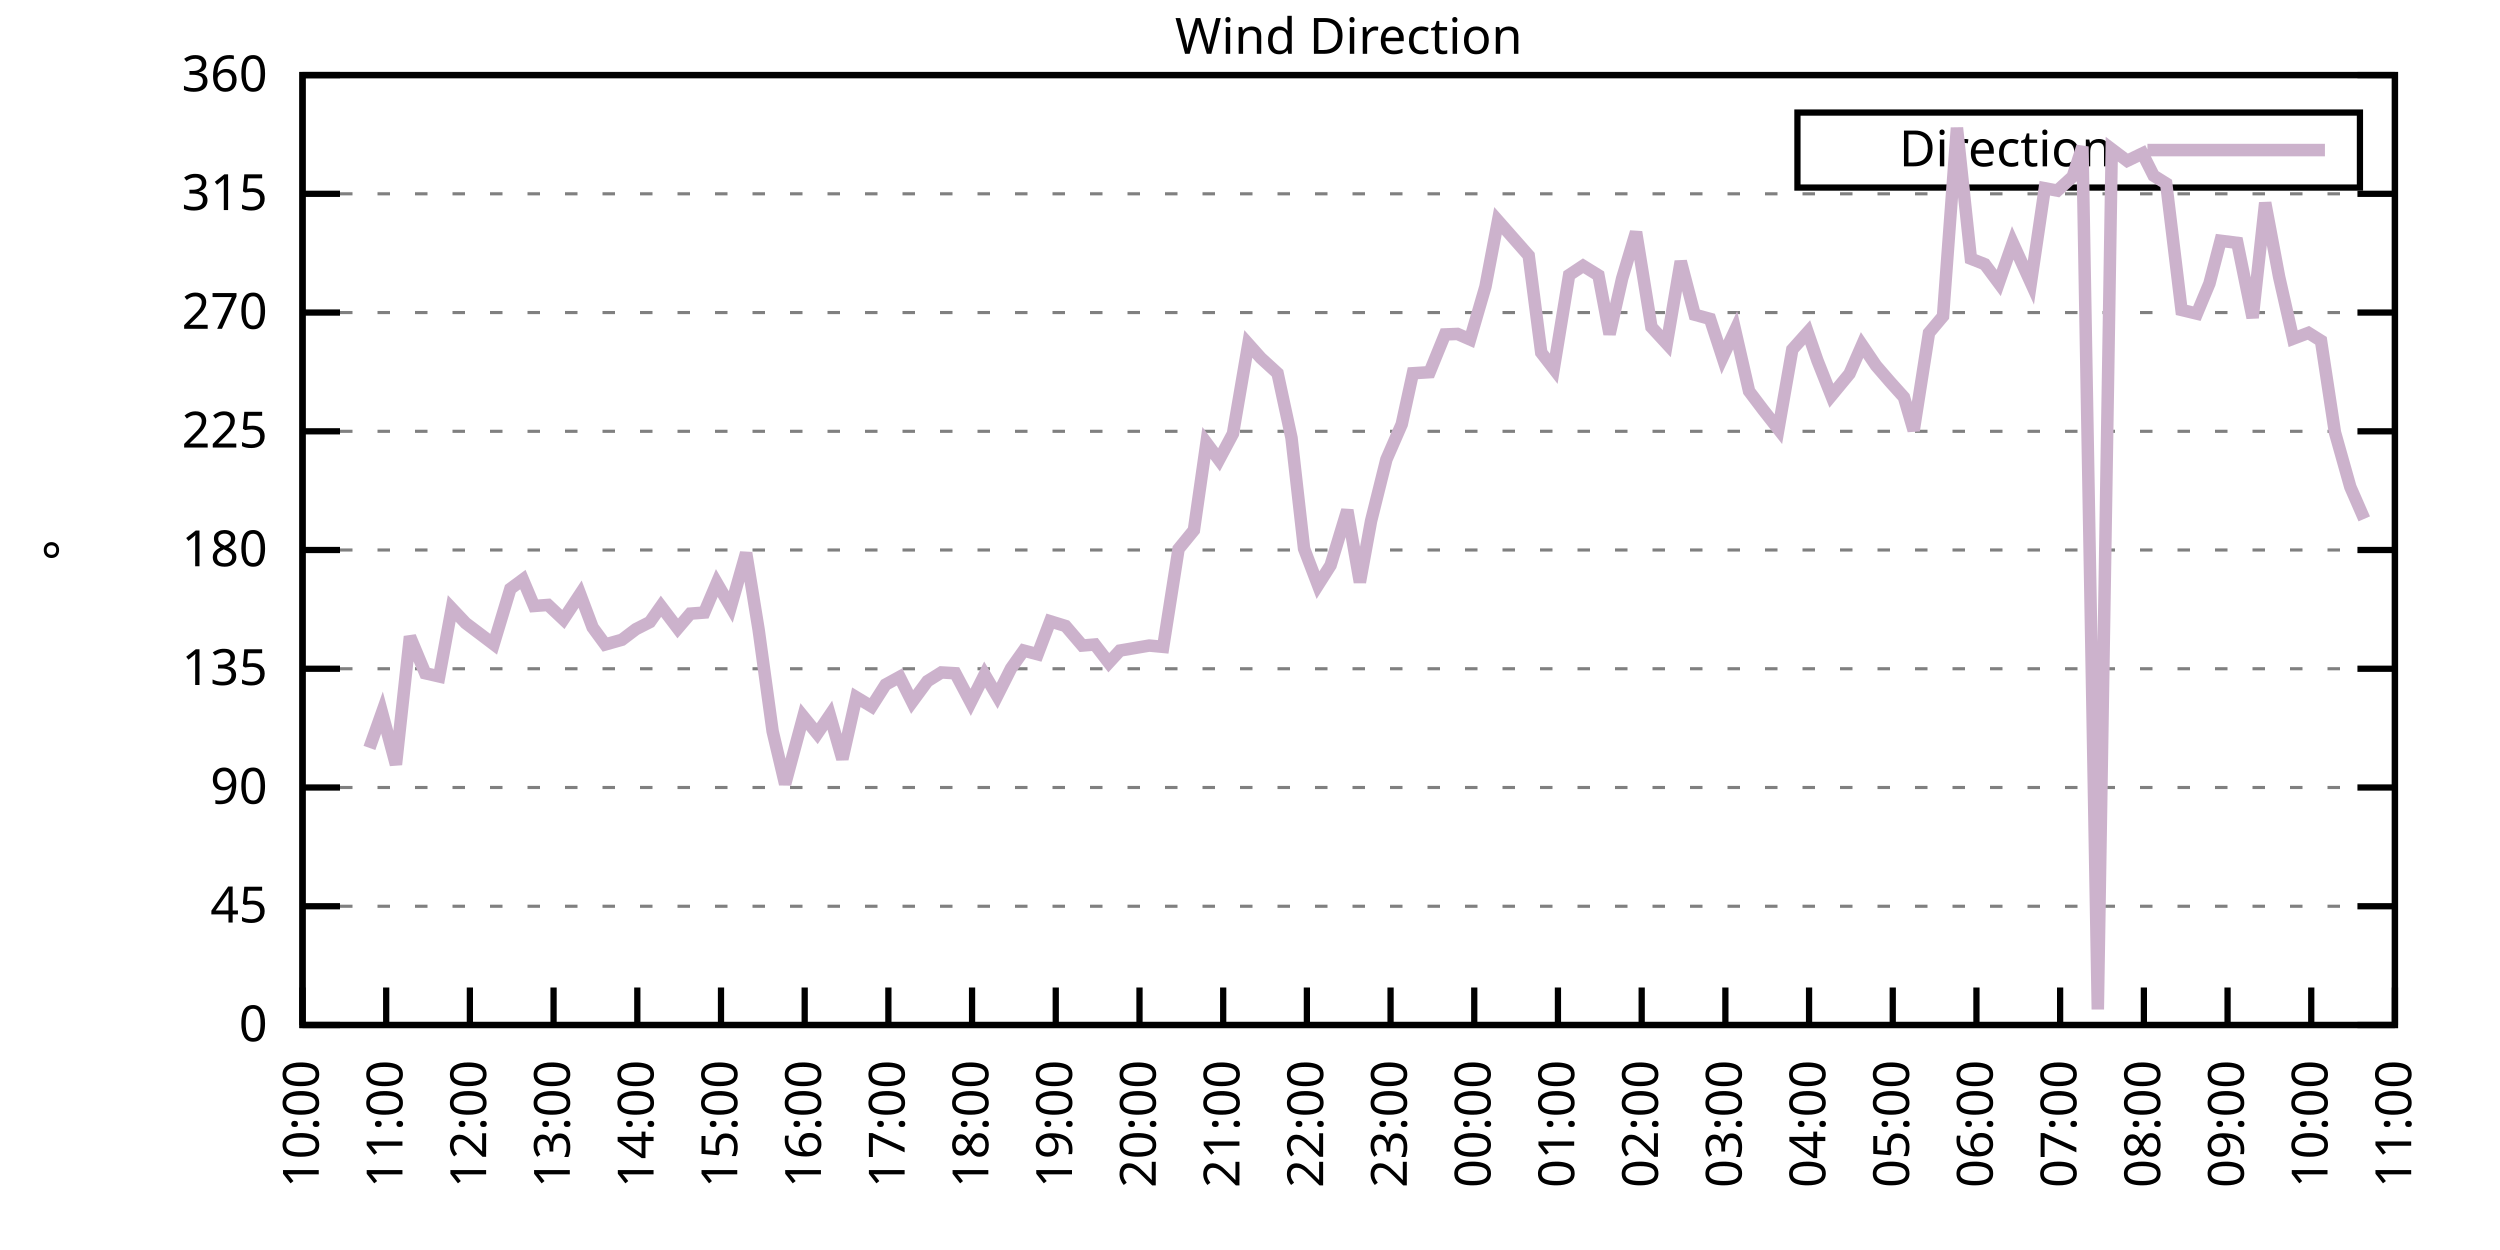
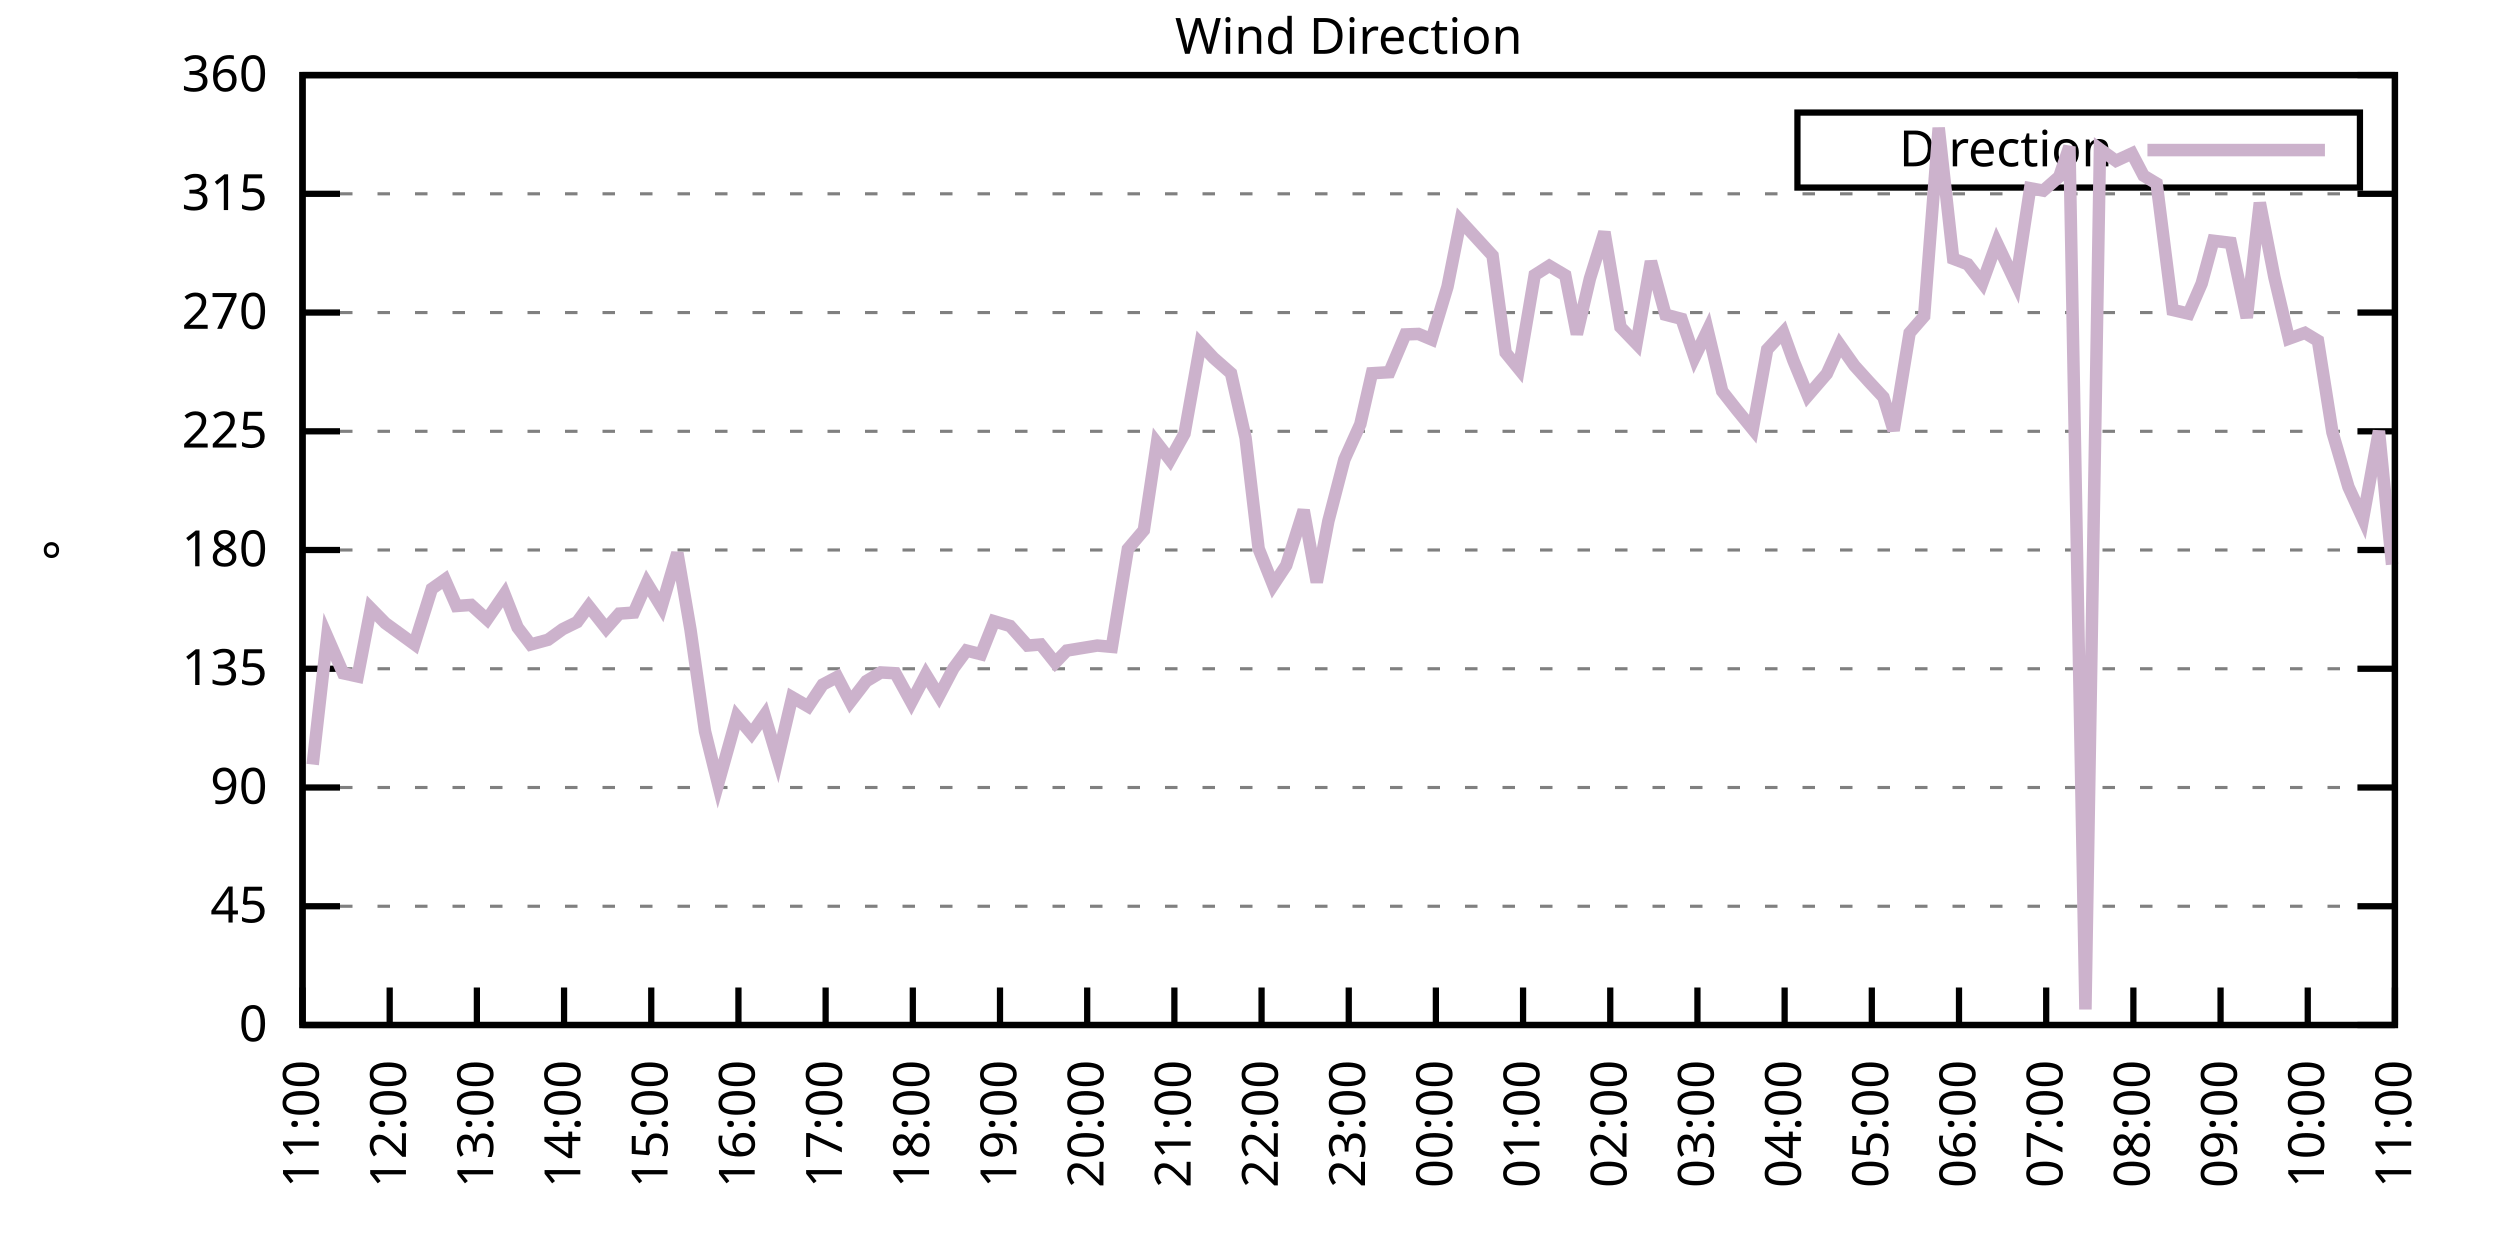
<svg xmlns="http://www.w3.org/2000/svg" xmlns:xlink="http://www.w3.org/1999/xlink" width="400" height="200" viewBox="0 0 400 200">
  <g id="gnuplot_canvas">
    <rect x="0" y="0" width="400" height="200" fill="none" />
    <defs>
      <circle id="gpDot" r="0.5" stroke-width="0.5" stroke="currentColor" />
      <path id="gpPt0" stroke-width="0.333" stroke="currentColor" d="M-1,0 h2 M0,-1 v2" />
      <path id="gpPt1" stroke-width="0.333" stroke="currentColor" d="M-1,-1 L1,1 M1,-1 L-1,1" />
      <path id="gpPt2" stroke-width="0.333" stroke="currentColor" d="M-1,0 L1,0 M0,-1 L0,1 M-1,-1 L1,1 M-1,1 L1,-1" />
      <rect id="gpPt3" stroke-width="0.333" stroke="currentColor" x="-1" y="-1" width="2" height="2" />
      <rect id="gpPt4" stroke-width="0.333" stroke="currentColor" fill="currentColor" x="-1" y="-1" width="2" height="2" />
      <circle id="gpPt5" stroke-width="0.333" stroke="currentColor" cx="0" cy="0" r="1" />
      <use xlink:href="#gpPt5" id="gpPt6" fill="currentColor" stroke="none" />
      <path id="gpPt7" stroke-width="0.333" stroke="currentColor" d="M0,-1.33 L-1.33,0.67 L1.33,0.67 z" />
      <use xlink:href="#gpPt7" id="gpPt8" fill="currentColor" stroke="none" />
      <use xlink:href="#gpPt7" id="gpPt9" stroke="currentColor" transform="rotate(180)" />
      <use xlink:href="#gpPt9" id="gpPt10" fill="currentColor" stroke="none" />
      <use xlink:href="#gpPt3" id="gpPt11" stroke="currentColor" transform="rotate(45)" />
      <use xlink:href="#gpPt11" id="gpPt12" fill="currentColor" stroke="none" />
      <path id="gpPt13" stroke-width="0.333" stroke="currentColor" d="M0,1.330 L1.265,0.411 L0.782,-1.067 L-0.782,-1.076 L-1.265,0.411 z" />
      <use xlink:href="#gpPt13" id="gpPt14" fill="currentColor" stroke="none" />
      <filter id="textbox" filterUnits="objectBoundingBox" x="0" y="0" height="1" width="1">
        <feFlood flood-color="white" flood-opacity="1" result="bgnd" />
        <feComposite in="SourceGraphic" in2="bgnd" operator="atop" />
      </filter>
      <filter id="greybox" filterUnits="objectBoundingBox" x="0" y="0" height="1" width="1">
        <feFlood flood-color="lightgrey" flood-opacity="1" result="grey" />
        <feComposite in="SourceGraphic" in2="grey" operator="atop" />
      </filter>
    </defs>
    <g fill="none" color="white" stroke="currentColor" stroke-width="1.00" stroke-linecap="butt" stroke-linejoin="miter">
</g>
    <g fill="none" color="black" stroke="currentColor" stroke-width="1.00" stroke-linecap="butt" stroke-linejoin="miter">
      <g stroke="none" shape-rendering="crispEdges">
        <polygon fill="rgb(255, 255, 255)" points="48.40,164.00 383.18,164.00 383.18,12.02 48.40,12.02 " />
      </g>
    </g>
    <g fill="none" color="black" stroke="currentColor" stroke-width="1.00" stroke-linecap="butt" stroke-linejoin="miter">
</g>
    <g fill="none" color="black" stroke="black" stroke-width="0.50" stroke-linecap="butt" stroke-linejoin="miter">
</g>
    <g fill="none" color="gray" stroke="currentColor" stroke-width="0.50" stroke-linecap="butt" stroke-linejoin="miter">
      <path stroke="gray" stroke-dasharray="2,4" class="gridline" d="M48.40,164.00 L383.19,164.00  " />
    </g>
    <g fill="none" color="gray" stroke="gray" stroke-width="1.00" stroke-linecap="butt" stroke-linejoin="miter">
</g>
    <g fill="none" color="black" stroke="currentColor" stroke-width="1.00" stroke-linecap="butt" stroke-linejoin="miter">
      <path stroke="black" d="M48.40,164.00 L54.40,164.00 M383.19,164.00 L377.19,164.00  " />
      <g transform="translate(42.80,166.60)" stroke="none" fill="black" font-family="Sans" font-size="8.00" text-anchor="end">
        <text>
          <tspan font-family="Sans"> 0</tspan>
        </text>
      </g>
    </g>
    <g fill="none" color="black" stroke="currentColor" stroke-width="1.00" stroke-linecap="butt" stroke-linejoin="miter">
</g>
    <g fill="none" color="black" stroke="black" stroke-width="0.50" stroke-linecap="butt" stroke-linejoin="miter">
</g>
    <g fill="none" color="gray" stroke="currentColor" stroke-width="0.50" stroke-linecap="butt" stroke-linejoin="miter">
      <path stroke="gray" stroke-dasharray="2,4" class="gridline" d="M48.40,145.00 L383.19,145.00  " />
    </g>
    <g fill="none" color="gray" stroke="gray" stroke-width="1.00" stroke-linecap="butt" stroke-linejoin="miter">
</g>
    <g fill="none" color="black" stroke="currentColor" stroke-width="1.00" stroke-linecap="butt" stroke-linejoin="miter">
      <path stroke="black" d="M48.40,145.00 L54.40,145.00 M383.19,145.00 L377.19,145.00  " />
      <g transform="translate(42.80,147.60)" stroke="none" fill="black" font-family="Sans" font-size="8.00" text-anchor="end">
        <text>
          <tspan font-family="Sans"> 45</tspan>
        </text>
      </g>
    </g>
    <g fill="none" color="black" stroke="currentColor" stroke-width="1.00" stroke-linecap="butt" stroke-linejoin="miter">
</g>
    <g fill="none" color="black" stroke="black" stroke-width="0.50" stroke-linecap="butt" stroke-linejoin="miter">
</g>
    <g fill="none" color="gray" stroke="currentColor" stroke-width="0.50" stroke-linecap="butt" stroke-linejoin="miter">
      <path stroke="gray" stroke-dasharray="2,4" class="gridline" d="M48.40,126.00 L383.19,126.00  " />
    </g>
    <g fill="none" color="gray" stroke="gray" stroke-width="1.00" stroke-linecap="butt" stroke-linejoin="miter">
</g>
    <g fill="none" color="black" stroke="currentColor" stroke-width="1.00" stroke-linecap="butt" stroke-linejoin="miter">
      <path stroke="black" d="M48.40,126.00 L54.40,126.00 M383.19,126.00 L377.19,126.00  " />
      <g transform="translate(42.80,128.60)" stroke="none" fill="black" font-family="Sans" font-size="8.00" text-anchor="end">
        <text>
          <tspan font-family="Sans"> 90</tspan>
        </text>
      </g>
    </g>
    <g fill="none" color="black" stroke="currentColor" stroke-width="1.00" stroke-linecap="butt" stroke-linejoin="miter">
</g>
    <g fill="none" color="black" stroke="black" stroke-width="0.50" stroke-linecap="butt" stroke-linejoin="miter">
</g>
    <g fill="none" color="gray" stroke="currentColor" stroke-width="0.50" stroke-linecap="butt" stroke-linejoin="miter">
      <path stroke="gray" stroke-dasharray="2,4" class="gridline" d="M48.40,107.00 L383.19,107.00  " />
    </g>
    <g fill="none" color="gray" stroke="gray" stroke-width="1.00" stroke-linecap="butt" stroke-linejoin="miter">
</g>
    <g fill="none" color="black" stroke="currentColor" stroke-width="1.00" stroke-linecap="butt" stroke-linejoin="miter">
      <path stroke="black" d="M48.40,107.00 L54.40,107.00 M383.19,107.00 L377.19,107.00  " />
      <g transform="translate(42.80,109.60)" stroke="none" fill="black" font-family="Sans" font-size="8.00" text-anchor="end">
        <text>
          <tspan font-family="Sans"> 135</tspan>
        </text>
      </g>
    </g>
    <g fill="none" color="black" stroke="currentColor" stroke-width="1.00" stroke-linecap="butt" stroke-linejoin="miter">
</g>
    <g fill="none" color="black" stroke="black" stroke-width="0.50" stroke-linecap="butt" stroke-linejoin="miter">
</g>
    <g fill="none" color="gray" stroke="currentColor" stroke-width="0.50" stroke-linecap="butt" stroke-linejoin="miter">
      <path stroke="gray" stroke-dasharray="2,4" class="gridline" d="M48.40,88.00 L383.19,88.00  " />
    </g>
    <g fill="none" color="gray" stroke="gray" stroke-width="1.00" stroke-linecap="butt" stroke-linejoin="miter">
</g>
    <g fill="none" color="black" stroke="currentColor" stroke-width="1.00" stroke-linecap="butt" stroke-linejoin="miter">
      <path stroke="black" d="M48.40,88.00 L54.40,88.00 M383.19,88.00 L377.19,88.00  " />
      <g transform="translate(42.80,90.60)" stroke="none" fill="black" font-family="Sans" font-size="8.00" text-anchor="end">
        <text>
          <tspan font-family="Sans"> 180</tspan>
        </text>
      </g>
    </g>
    <g fill="none" color="black" stroke="currentColor" stroke-width="1.00" stroke-linecap="butt" stroke-linejoin="miter">
</g>
    <g fill="none" color="black" stroke="black" stroke-width="0.50" stroke-linecap="butt" stroke-linejoin="miter">
</g>
    <g fill="none" color="gray" stroke="currentColor" stroke-width="0.50" stroke-linecap="butt" stroke-linejoin="miter">
      <path stroke="gray" stroke-dasharray="2,4" class="gridline" d="M48.40,69.01 L383.19,69.01  " />
    </g>
    <g fill="none" color="gray" stroke="gray" stroke-width="1.00" stroke-linecap="butt" stroke-linejoin="miter">
</g>
    <g fill="none" color="black" stroke="currentColor" stroke-width="1.00" stroke-linecap="butt" stroke-linejoin="miter">
      <path stroke="black" d="M48.40,69.01 L54.40,69.01 M383.19,69.01 L377.19,69.01  " />
      <g transform="translate(42.80,71.61)" stroke="none" fill="black" font-family="Sans" font-size="8.00" text-anchor="end">
        <text>
          <tspan font-family="Sans"> 225</tspan>
        </text>
      </g>
    </g>
    <g fill="none" color="black" stroke="currentColor" stroke-width="1.00" stroke-linecap="butt" stroke-linejoin="miter">
</g>
    <g fill="none" color="black" stroke="black" stroke-width="0.50" stroke-linecap="butt" stroke-linejoin="miter">
</g>
    <g fill="none" color="gray" stroke="currentColor" stroke-width="0.50" stroke-linecap="butt" stroke-linejoin="miter">
      <path stroke="gray" stroke-dasharray="2,4" class="gridline" d="M48.40,50.01 L383.19,50.01  " />
    </g>
    <g fill="none" color="gray" stroke="gray" stroke-width="1.00" stroke-linecap="butt" stroke-linejoin="miter">
</g>
    <g fill="none" color="black" stroke="currentColor" stroke-width="1.00" stroke-linecap="butt" stroke-linejoin="miter">
      <path stroke="black" d="M48.40,50.01 L54.40,50.01 M383.19,50.01 L377.19,50.01  " />
      <g transform="translate(42.80,52.61)" stroke="none" fill="black" font-family="Sans" font-size="8.00" text-anchor="end">
        <text>
          <tspan font-family="Sans"> 270</tspan>
        </text>
      </g>
    </g>
    <g fill="none" color="black" stroke="currentColor" stroke-width="1.00" stroke-linecap="butt" stroke-linejoin="miter">
</g>
    <g fill="none" color="black" stroke="black" stroke-width="0.50" stroke-linecap="butt" stroke-linejoin="miter">
</g>
    <g fill="none" color="gray" stroke="currentColor" stroke-width="0.50" stroke-linecap="butt" stroke-linejoin="miter">
      <path stroke="gray" stroke-dasharray="2,4" class="gridline" d="M48.40,31.01 L383.19,31.01  " />
    </g>
    <g fill="none" color="gray" stroke="gray" stroke-width="1.00" stroke-linecap="butt" stroke-linejoin="miter">
</g>
    <g fill="none" color="black" stroke="currentColor" stroke-width="1.00" stroke-linecap="butt" stroke-linejoin="miter">
      <path stroke="black" d="M48.40,31.01 L54.40,31.01 M383.19,31.01 L377.19,31.01  " />
      <g transform="translate(42.80,33.61)" stroke="none" fill="black" font-family="Sans" font-size="8.00" text-anchor="end">
        <text>
          <tspan font-family="Sans"> 315</tspan>
        </text>
      </g>
    </g>
    <g fill="none" color="black" stroke="currentColor" stroke-width="1.00" stroke-linecap="butt" stroke-linejoin="miter">
</g>
    <g fill="none" color="black" stroke="black" stroke-width="0.50" stroke-linecap="butt" stroke-linejoin="miter">
</g>
    <g fill="none" color="gray" stroke="currentColor" stroke-width="0.50" stroke-linecap="butt" stroke-linejoin="miter">
      <path stroke="gray" stroke-dasharray="2,4" class="gridline" d="M48.40,12.01 L383.19,12.01  " />
    </g>
    <g fill="none" color="gray" stroke="gray" stroke-width="1.00" stroke-linecap="butt" stroke-linejoin="miter">
</g>
    <g fill="none" color="black" stroke="currentColor" stroke-width="1.00" stroke-linecap="butt" stroke-linejoin="miter">
      <path stroke="black" d="M48.40,12.01 L54.40,12.01 M383.19,12.01 L377.19,12.01  " />
      <g transform="translate(42.80,14.61)" stroke="none" fill="black" font-family="Sans" font-size="8.00" text-anchor="end">
        <text>
          <tspan font-family="Sans"> 360</tspan>
        </text>
      </g>
    </g>
    <g fill="none" color="black" stroke="currentColor" stroke-width="1.00" stroke-linecap="butt" stroke-linejoin="miter">
      <path stroke="black" d="M48.40,164.00 L48.40,158.00  " />
      <g transform="translate(51.00,169.60) rotate(270.00)" stroke="none" fill="black" font-family="Sans" font-size="8.00" text-anchor="end">
        <text>
-           <tspan font-family="Sans">10:00</tspan>
-         </text>
-       </g>
-     </g>
-     <g fill="none" color="black" stroke="currentColor" stroke-width="1.00" stroke-linecap="butt" stroke-linejoin="miter">
-       <path stroke="black" d="M61.79,164.00 L61.79,158.00  " />
-       <g transform="translate(64.39,169.60) rotate(270.00)" stroke="none" fill="black" font-family="Sans" font-size="8.00" text-anchor="end">
-         <text>
          <tspan font-family="Sans">11:00</tspan>
        </text>
      </g>
    </g>
    <g fill="none" color="black" stroke="currentColor" stroke-width="1.00" stroke-linecap="butt" stroke-linejoin="miter">
-       <path stroke="black" d="M75.18,164.00 L75.18,158.00  " />
-       <g transform="translate(77.78,169.60) rotate(270.00)" stroke="none" fill="black" font-family="Sans" font-size="8.00" text-anchor="end">
+       <path stroke="black" d="M62.35,164.00 L62.35,158.00  " />
+       <g transform="translate(64.95,169.60) rotate(270.00)" stroke="none" fill="black" font-family="Sans" font-size="8.00" text-anchor="end">
        <text>
          <tspan font-family="Sans">12:00</tspan>
        </text>
      </g>
    </g>
    <g fill="none" color="black" stroke="currentColor" stroke-width="1.00" stroke-linecap="butt" stroke-linejoin="miter">
-       <path stroke="black" d="M88.57,164.00 L88.57,158.00  " />
-       <g transform="translate(91.17,169.60) rotate(270.00)" stroke="none" fill="black" font-family="Sans" font-size="8.00" text-anchor="end">
+       <path stroke="black" d="M76.30,164.00 L76.30,158.00  " />
+       <g transform="translate(78.90,169.60) rotate(270.00)" stroke="none" fill="black" font-family="Sans" font-size="8.00" text-anchor="end">
        <text>
          <tspan font-family="Sans">13:00</tspan>
        </text>
      </g>
    </g>
    <g fill="none" color="black" stroke="currentColor" stroke-width="1.00" stroke-linecap="butt" stroke-linejoin="miter">
-       <path stroke="black" d="M101.97,164.00 L101.97,158.00  " />
-       <g transform="translate(104.57,169.60) rotate(270.00)" stroke="none" fill="black" font-family="Sans" font-size="8.00" text-anchor="end">
+       <path stroke="black" d="M90.25,164.00 L90.25,158.00  " />
+       <g transform="translate(92.85,169.60) rotate(270.00)" stroke="none" fill="black" font-family="Sans" font-size="8.00" text-anchor="end">
        <text>
          <tspan font-family="Sans">14:00</tspan>
        </text>
      </g>
    </g>
    <g fill="none" color="black" stroke="currentColor" stroke-width="1.00" stroke-linecap="butt" stroke-linejoin="miter">
-       <path stroke="black" d="M115.36,164.00 L115.36,158.00  " />
-       <g transform="translate(117.96,169.60) rotate(270.00)" stroke="none" fill="black" font-family="Sans" font-size="8.00" text-anchor="end">
+       <path stroke="black" d="M104.20,164.00 L104.20,158.00  " />
+       <g transform="translate(106.80,169.60) rotate(270.00)" stroke="none" fill="black" font-family="Sans" font-size="8.00" text-anchor="end">
        <text>
          <tspan font-family="Sans">15:00</tspan>
        </text>
      </g>
    </g>
    <g fill="none" color="black" stroke="currentColor" stroke-width="1.00" stroke-linecap="butt" stroke-linejoin="miter">
-       <path stroke="black" d="M128.75,164.00 L128.75,158.00  " />
-       <g transform="translate(131.35,169.60) rotate(270.00)" stroke="none" fill="black" font-family="Sans" font-size="8.00" text-anchor="end">
+       <path stroke="black" d="M118.15,164.00 L118.15,158.00  " />
+       <g transform="translate(120.75,169.60) rotate(270.00)" stroke="none" fill="black" font-family="Sans" font-size="8.00" text-anchor="end">
        <text>
          <tspan font-family="Sans">16:00</tspan>
        </text>
      </g>
    </g>
    <g fill="none" color="black" stroke="currentColor" stroke-width="1.00" stroke-linecap="butt" stroke-linejoin="miter">
-       <path stroke="black" d="M142.14,164.00 L142.14,158.00  " />
-       <g transform="translate(144.74,169.60) rotate(270.00)" stroke="none" fill="black" font-family="Sans" font-size="8.00" text-anchor="end">
+       <path stroke="black" d="M132.10,164.00 L132.10,158.00  " />
+       <g transform="translate(134.70,169.60) rotate(270.00)" stroke="none" fill="black" font-family="Sans" font-size="8.00" text-anchor="end">
        <text>
          <tspan font-family="Sans">17:00</tspan>
        </text>
      </g>
    </g>
    <g fill="none" color="black" stroke="currentColor" stroke-width="1.00" stroke-linecap="butt" stroke-linejoin="miter">
-       <path stroke="black" d="M155.53,164.00 L155.53,158.00  " />
-       <g transform="translate(158.13,169.60) rotate(270.00)" stroke="none" fill="black" font-family="Sans" font-size="8.00" text-anchor="end">
+       <path stroke="black" d="M146.05,164.00 L146.05,158.00  " />
+       <g transform="translate(148.65,169.60) rotate(270.00)" stroke="none" fill="black" font-family="Sans" font-size="8.00" text-anchor="end">
        <text>
          <tspan font-family="Sans">18:00</tspan>
        </text>
      </g>
    </g>
    <g fill="none" color="black" stroke="currentColor" stroke-width="1.00" stroke-linecap="butt" stroke-linejoin="miter">
-       <path stroke="black" d="M168.92,164.00 L168.92,158.00  " />
-       <g transform="translate(171.52,169.60) rotate(270.00)" stroke="none" fill="black" font-family="Sans" font-size="8.00" text-anchor="end">
+       <path stroke="black" d="M160.00,164.00 L160.00,158.00  " />
+       <g transform="translate(162.60,169.60) rotate(270.00)" stroke="none" fill="black" font-family="Sans" font-size="8.00" text-anchor="end">
        <text>
          <tspan font-family="Sans">19:00</tspan>
        </text>
      </g>
    </g>
    <g fill="none" color="black" stroke="currentColor" stroke-width="1.00" stroke-linecap="butt" stroke-linejoin="miter">
-       <path stroke="black" d="M182.32,164.00 L182.32,158.00  " />
-       <g transform="translate(184.92,169.60) rotate(270.00)" stroke="none" fill="black" font-family="Sans" font-size="8.00" text-anchor="end">
+       <path stroke="black" d="M173.95,164.00 L173.95,158.00  " />
+       <g transform="translate(176.55,169.60) rotate(270.00)" stroke="none" fill="black" font-family="Sans" font-size="8.00" text-anchor="end">
        <text>
          <tspan font-family="Sans">20:00</tspan>
        </text>
      </g>
    </g>
    <g fill="none" color="black" stroke="currentColor" stroke-width="1.00" stroke-linecap="butt" stroke-linejoin="miter">
-       <path stroke="black" d="M195.71,164.00 L195.71,158.00  " />
-       <g transform="translate(198.31,169.60) rotate(270.00)" stroke="none" fill="black" font-family="Sans" font-size="8.00" text-anchor="end">
+       <path stroke="black" d="M187.90,164.00 L187.90,158.00  " />
+       <g transform="translate(190.50,169.60) rotate(270.00)" stroke="none" fill="black" font-family="Sans" font-size="8.00" text-anchor="end">
        <text>
          <tspan font-family="Sans">21:00</tspan>
        </text>
      </g>
    </g>
    <g fill="none" color="black" stroke="currentColor" stroke-width="1.00" stroke-linecap="butt" stroke-linejoin="miter">
-       <path stroke="black" d="M209.10,164.00 L209.10,158.00  " />
-       <g transform="translate(211.70,169.60) rotate(270.00)" stroke="none" fill="black" font-family="Sans" font-size="8.00" text-anchor="end">
+       <path stroke="black" d="M201.85,164.00 L201.85,158.00  " />
+       <g transform="translate(204.45,169.60) rotate(270.00)" stroke="none" fill="black" font-family="Sans" font-size="8.00" text-anchor="end">
        <text>
          <tspan font-family="Sans">22:00</tspan>
        </text>
      </g>
    </g>
    <g fill="none" color="black" stroke="currentColor" stroke-width="1.00" stroke-linecap="butt" stroke-linejoin="miter">
-       <path stroke="black" d="M222.49,164.00 L222.49,158.00  " />
-       <g transform="translate(225.09,169.60) rotate(270.00)" stroke="none" fill="black" font-family="Sans" font-size="8.00" text-anchor="end">
+       <path stroke="black" d="M215.80,164.00 L215.80,158.00  " />
+       <g transform="translate(218.40,169.60) rotate(270.00)" stroke="none" fill="black" font-family="Sans" font-size="8.00" text-anchor="end">
        <text>
          <tspan font-family="Sans">23:00</tspan>
        </text>
      </g>
    </g>
    <g fill="none" color="black" stroke="currentColor" stroke-width="1.00" stroke-linecap="butt" stroke-linejoin="miter">
-       <path stroke="black" d="M235.88,164.00 L235.88,158.00  " />
-       <g transform="translate(238.48,169.60) rotate(270.00)" stroke="none" fill="black" font-family="Sans" font-size="8.00" text-anchor="end">
+       <path stroke="black" d="M229.74,164.00 L229.74,158.00  " />
+       <g transform="translate(232.34,169.60) rotate(270.00)" stroke="none" fill="black" font-family="Sans" font-size="8.00" text-anchor="end">
        <text>
          <tspan font-family="Sans">00:00</tspan>
        </text>
      </g>
    </g>
    <g fill="none" color="black" stroke="currentColor" stroke-width="1.00" stroke-linecap="butt" stroke-linejoin="miter">
-       <path stroke="black" d="M249.27,164.00 L249.27,158.00  " />
-       <g transform="translate(251.87,169.60) rotate(270.00)" stroke="none" fill="black" font-family="Sans" font-size="8.00" text-anchor="end">
+       <path stroke="black" d="M243.69,164.00 L243.69,158.00  " />
+       <g transform="translate(246.29,169.60) rotate(270.00)" stroke="none" fill="black" font-family="Sans" font-size="8.00" text-anchor="end">
        <text>
          <tspan font-family="Sans">01:00</tspan>
        </text>
      </g>
    </g>
    <g fill="none" color="black" stroke="currentColor" stroke-width="1.00" stroke-linecap="butt" stroke-linejoin="miter">
-       <path stroke="black" d="M262.67,164.00 L262.67,158.00  " />
-       <g transform="translate(265.27,169.60) rotate(270.00)" stroke="none" fill="black" font-family="Sans" font-size="8.00" text-anchor="end">
+       <path stroke="black" d="M257.64,164.00 L257.64,158.00  " />
+       <g transform="translate(260.24,169.60) rotate(270.00)" stroke="none" fill="black" font-family="Sans" font-size="8.00" text-anchor="end">
        <text>
          <tspan font-family="Sans">02:00</tspan>
        </text>
      </g>
    </g>
    <g fill="none" color="black" stroke="currentColor" stroke-width="1.00" stroke-linecap="butt" stroke-linejoin="miter">
-       <path stroke="black" d="M276.06,164.00 L276.06,158.00  " />
-       <g transform="translate(278.66,169.60) rotate(270.00)" stroke="none" fill="black" font-family="Sans" font-size="8.00" text-anchor="end">
+       <path stroke="black" d="M271.59,164.00 L271.59,158.00  " />
+       <g transform="translate(274.19,169.60) rotate(270.00)" stroke="none" fill="black" font-family="Sans" font-size="8.00" text-anchor="end">
        <text>
          <tspan font-family="Sans">03:00</tspan>
        </text>
      </g>
    </g>
    <g fill="none" color="black" stroke="currentColor" stroke-width="1.00" stroke-linecap="butt" stroke-linejoin="miter">
-       <path stroke="black" d="M289.45,164.00 L289.45,158.00  " />
-       <g transform="translate(292.05,169.60) rotate(270.00)" stroke="none" fill="black" font-family="Sans" font-size="8.00" text-anchor="end">
+       <path stroke="black" d="M285.54,164.00 L285.54,158.00  " />
+       <g transform="translate(288.14,169.60) rotate(270.00)" stroke="none" fill="black" font-family="Sans" font-size="8.00" text-anchor="end">
        <text>
          <tspan font-family="Sans">04:00</tspan>
        </text>
      </g>
    </g>
    <g fill="none" color="black" stroke="currentColor" stroke-width="1.00" stroke-linecap="butt" stroke-linejoin="miter">
-       <path stroke="black" d="M302.84,164.00 L302.84,158.00  " />
-       <g transform="translate(305.44,169.60) rotate(270.00)" stroke="none" fill="black" font-family="Sans" font-size="8.00" text-anchor="end">
+       <path stroke="black" d="M299.49,164.00 L299.49,158.00  " />
+       <g transform="translate(302.09,169.60) rotate(270.00)" stroke="none" fill="black" font-family="Sans" font-size="8.00" text-anchor="end">
        <text>
          <tspan font-family="Sans">05:00</tspan>
        </text>
      </g>
    </g>
    <g fill="none" color="black" stroke="currentColor" stroke-width="1.00" stroke-linecap="butt" stroke-linejoin="miter">
-       <path stroke="black" d="M316.23,164.00 L316.23,158.00  " />
-       <g transform="translate(318.83,169.60) rotate(270.00)" stroke="none" fill="black" font-family="Sans" font-size="8.00" text-anchor="end">
+       <path stroke="black" d="M313.44,164.00 L313.44,158.00  " />
+       <g transform="translate(316.04,169.60) rotate(270.00)" stroke="none" fill="black" font-family="Sans" font-size="8.00" text-anchor="end">
        <text>
          <tspan font-family="Sans">06:00</tspan>
        </text>
      </g>
    </g>
    <g fill="none" color="black" stroke="currentColor" stroke-width="1.00" stroke-linecap="butt" stroke-linejoin="miter">
-       <path stroke="black" d="M329.62,164.00 L329.62,158.00  " />
-       <g transform="translate(332.22,169.60) rotate(270.00)" stroke="none" fill="black" font-family="Sans" font-size="8.00" text-anchor="end">
+       <path stroke="black" d="M327.39,164.00 L327.39,158.00  " />
+       <g transform="translate(329.99,169.60) rotate(270.00)" stroke="none" fill="black" font-family="Sans" font-size="8.00" text-anchor="end">
        <text>
          <tspan font-family="Sans">07:00</tspan>
        </text>
      </g>
    </g>
    <g fill="none" color="black" stroke="currentColor" stroke-width="1.00" stroke-linecap="butt" stroke-linejoin="miter">
-       <path stroke="black" d="M343.02,164.00 L343.02,158.00  " />
-       <g transform="translate(345.62,169.60) rotate(270.00)" stroke="none" fill="black" font-family="Sans" font-size="8.00" text-anchor="end">
+       <path stroke="black" d="M341.34,164.00 L341.34,158.00  " />
+       <g transform="translate(343.94,169.60) rotate(270.00)" stroke="none" fill="black" font-family="Sans" font-size="8.00" text-anchor="end">
        <text>
          <tspan font-family="Sans">08:00</tspan>
        </text>
      </g>
    </g>
    <g fill="none" color="black" stroke="currentColor" stroke-width="1.00" stroke-linecap="butt" stroke-linejoin="miter">
-       <path stroke="black" d="M356.41,164.00 L356.41,158.00  " />
-       <g transform="translate(359.01,169.60) rotate(270.00)" stroke="none" fill="black" font-family="Sans" font-size="8.00" text-anchor="end">
+       <path stroke="black" d="M355.29,164.00 L355.29,158.00  " />
+       <g transform="translate(357.89,169.60) rotate(270.00)" stroke="none" fill="black" font-family="Sans" font-size="8.00" text-anchor="end">
        <text>
          <tspan font-family="Sans">09:00</tspan>
        </text>
      </g>
    </g>
    <g fill="none" color="black" stroke="currentColor" stroke-width="1.00" stroke-linecap="butt" stroke-linejoin="miter">
-       <path stroke="black" d="M369.80,164.00 L369.80,158.00  " />
-       <g transform="translate(372.40,169.60) rotate(270.00)" stroke="none" fill="black" font-family="Sans" font-size="8.00" text-anchor="end">
+       <path stroke="black" d="M369.24,164.00 L369.24,158.00  " />
+       <g transform="translate(371.84,169.60) rotate(270.00)" stroke="none" fill="black" font-family="Sans" font-size="8.00" text-anchor="end">
        <text>
          <tspan font-family="Sans">10:00</tspan>
        </text>
      </g>
    </g>
    <g fill="none" color="black" stroke="currentColor" stroke-width="1.00" stroke-linecap="butt" stroke-linejoin="miter">
      <path stroke="black" d="M383.19,164.00 L383.19,158.00  " />
      <g transform="translate(385.79,169.60) rotate(270.00)" stroke="none" fill="black" font-family="Sans" font-size="8.00" text-anchor="end">
        <text>
          <tspan font-family="Sans">11:00</tspan>
        </text>
      </g>
    </g>
    <g fill="none" color="black" stroke="currentColor" stroke-width="1.00" stroke-linecap="butt" stroke-linejoin="miter">
</g>
    <g fill="none" color="black" stroke="currentColor" stroke-width="1.00" stroke-linecap="butt" stroke-linejoin="miter">
      <path stroke="black" d="M48.40,12.01 L48.40,164.00 L383.19,164.00 L383.19,12.01 L48.40,12.01 Z  " />
    </g>
    <g fill="none" color="black" stroke="currentColor" stroke-width="1.00" stroke-linecap="butt" stroke-linejoin="miter">
</g>
    <g fill="none" color="black" stroke="currentColor" stroke-width="1.00" stroke-linecap="butt" stroke-linejoin="miter">
      <path stroke="black" d="M287.59,30.01 L287.59,18.01 L377.59,18.01 L377.59,30.01 L287.59,30.01 Z  " />
    </g>
    <g id="Wind_direction_plot_1">
      <g fill="none" color="white" stroke="black" stroke-width="2.00" stroke-linecap="butt" stroke-linejoin="miter">
</g>
      <g fill="none" color="black" stroke="currentColor" stroke-width="2.00" stroke-linecap="butt" stroke-linejoin="miter">
        <g transform="translate(337.99,26.61)" stroke="none" fill="black" font-family="Sans" font-size="8.00" text-anchor="end">
          <text>
            <tspan font-family="Sans">Direction</tspan>
          </text>
        </g>
      </g>
      <g fill="none" color="black" stroke="currentColor" stroke-width="2.00" stroke-linecap="butt" stroke-linejoin="miter">
-         <path stroke="rgb(204, 178, 204)" d="M343.59,24.01 L371.99,24.01 M59.11,119.67 L61.12,114.01 L63.35,122.33 L65.59,101.85 L68.04,107.72 L70.27,108.23   L72.28,97.34 L74.51,99.70 L76.75,101.39 L78.98,103.08 L81.66,94.21 L83.66,92.73 L85.45,96.96 L87.68,96.79   L90.14,99.11 L92.82,95.06 L94.82,100.38 L96.83,103.12 L99.51,102.36 L101.74,100.67 L103.98,99.53 L105.76,97.00   L108.44,100.54 L110.45,98.18 L112.68,98.01 L114.69,93.28 L116.92,97.12 L119.38,88.47 L121.38,100.76 L123.62,117.01   L125.62,125.45 L128.53,114.65 L130.76,117.39 L132.77,114.43 L134.78,121.44 L137.01,111.56 L139.46,113.04 L141.69,109.54   L143.93,108.31 L145.94,112.32 L148.39,108.99 L150.62,107.59 L152.85,107.72 L155.31,112.37 L157.54,107.93 L159.55,111.35   L161.78,106.92 L163.79,104.09 L166.02,104.68 L168.03,99.40 L170.49,100.16 L173.17,103.29 L175.17,103.12 L177.41,106.03   L179.19,104.09 L181.65,103.67 L183.88,103.29 L186.11,103.50 L188.57,87.84 L191.02,84.84 L193.03,70.86 L195.04,73.57   L197.27,69.39 L199.73,55.03 L201.73,57.27 L204.41,59.72 L206.64,70.06 L208.65,87.79 L210.88,93.62 L212.89,90.45   L215.57,81.63 L217.58,93.16 L219.37,83.36 L221.82,73.52 L224.28,67.87 L226.06,59.72 L228.74,59.55 L231.20,53.51   L233.20,53.43 L235.21,54.31 L237.67,45.87 L239.68,35.32 L244.59,40.89 L246.60,56.42 L248.60,59.00 L251.06,44.01   L253.29,42.53 L255.75,44.05 L257.53,53.47 L259.54,44.56 L261.77,37.13 L264.23,52.33 L266.68,54.99 L268.92,41.82   L271.15,50.35 L273.60,51.02 L275.61,57.18 L277.62,52.84 L279.85,62.59 L282.08,65.54 L284.54,68.67 L286.77,55.92   L289.23,53.17 L290.79,57.69 L293.02,63.31 L295.92,59.80 L297.93,55.20 L300.16,58.49 L302.39,61.07 L304.63,63.56   L306.19,68.88 L308.64,53.26 L310.88,50.60 L313.11,20.45 L315.34,41.39 L317.57,42.28 L319.80,45.28 L322.04,38.86   L324.94,45.24 L327.17,30.12 L329.18,30.50 L331.63,28.26 L333.19,23.45 L335.65,161.51 L337.88,23.87 L340.34,25.73   L342.79,24.55 L344.58,28.10 L346.59,29.36 L349.04,49.59 L351.50,50.18 L353.51,45.36 L355.29,38.52 L357.97,38.86   L360.42,50.85 L362.43,32.44 L364.66,44.31 L366.90,54.19 L369.35,53.26 L371.36,54.52 L373.59,69.18 L376.05,77.91   L378.28,83.02  " />
+         <path stroke="rgb(204, 178, 204)" d="M343.59,24.01 L371.99,24.01 M50.03,122.33 L52.35,101.85 L54.91,107.72 L57.23,108.23 L59.33,97.34 L61.65,99.70   L63.98,101.39 L66.30,103.08 L69.09,94.21 L71.18,92.73 L73.04,96.96 L75.37,96.79 L77.93,99.11 L80.72,95.06   L82.81,100.38 L84.90,103.12 L87.69,102.36 L90.02,100.67 L92.34,99.53 L94.20,97.00 L96.99,100.54 L99.08,98.18   L101.41,98.01 L103.50,93.28 L105.83,97.12 L108.38,88.47 L110.48,100.76 L112.80,117.01 L114.89,125.45 L117.92,114.65   L120.24,117.39 L122.33,114.43 L124.43,121.44 L126.75,111.56 L129.31,113.04 L131.63,109.54 L133.96,108.31 L136.05,112.32   L138.61,108.99 L140.93,107.59 L143.26,107.72 L145.81,112.37 L148.14,107.93 L150.23,111.35 L152.56,106.92 L154.65,104.09   L156.97,104.68 L159.07,99.40 L161.62,100.16 L164.41,103.29 L166.51,103.12 L168.83,106.03 L170.69,104.09 L173.25,103.67   L175.57,103.29 L177.90,103.50 L180.46,87.84 L183.01,84.84 L185.11,70.86 L187.20,73.57 L189.52,69.39 L192.08,55.03   L194.17,57.27 L196.96,59.72 L199.29,70.06 L201.38,87.79 L203.71,93.62 L205.80,90.45 L208.59,81.63 L210.68,93.16   L212.54,83.36 L215.10,73.52 L217.65,67.87 L219.51,59.72 L222.30,59.55 L224.86,53.51 L226.95,53.43 L229.05,54.31   L231.60,45.87 L233.70,35.32 L238.81,40.89 L240.90,56.42 L243.00,59.00 L245.55,44.01 L247.88,42.53 L250.44,44.05   L252.30,53.47 L254.39,44.56 L256.71,37.13 L259.27,52.33 L261.83,54.99 L264.15,41.82 L266.48,50.35 L269.04,51.02   L271.13,57.18 L273.22,52.84 L275.55,62.59 L277.87,65.54 L280.43,68.67 L282.75,55.92 L285.31,53.17 L286.94,57.69   L289.26,63.31 L292.29,59.80 L294.38,55.20 L296.70,58.49 L299.03,61.07 L301.35,63.56 L302.98,68.88 L305.54,53.26   L307.86,50.60 L310.19,20.45 L312.51,41.39 L314.84,42.28 L317.16,45.28 L319.49,38.86 L322.51,45.24 L324.83,30.12   L326.93,30.50 L329.48,28.26 L331.11,23.45 L333.67,161.51 L335.99,23.87 L338.55,25.73 L341.11,24.55 L342.97,28.10   L345.06,29.36 L347.62,49.59 L350.18,50.18 L352.27,45.36 L354.13,38.52 L356.92,38.86 L359.48,50.85 L361.57,32.44   L363.89,44.31 L366.22,54.19 L368.78,53.26 L370.87,54.52 L373.19,69.18 L375.75,77.91 L378.08,83.02 L380.63,68.96   L382.73,90.33  " />
      </g>
    </g>
    <g fill="none" color="black" stroke="currentColor" stroke-width="2.00" stroke-linecap="butt" stroke-linejoin="miter">
</g>
    <g fill="none" color="black" stroke="black" stroke-width="1.00" stroke-linecap="butt" stroke-linejoin="miter">
</g>
    <g fill="none" color="black" stroke="currentColor" stroke-width="1.00" stroke-linecap="butt" stroke-linejoin="miter">
      <path stroke="black" d="M48.40,12.01 L48.40,164.00 L383.19,164.00 L383.19,12.01 L48.40,12.01 Z  " />
      <g transform="translate(12.80,88.01) rotate(270.00)" stroke="none" fill="black" font-family="Sans" font-size="8.00" text-anchor="middle">
        <text>
          <tspan font-family="Sans">°</tspan>
        </text>
      </g>
    </g>
    <g fill="none" color="black" stroke="currentColor" stroke-width="1.00" stroke-linecap="butt" stroke-linejoin="miter">
</g>
    <g fill="none" color="black" stroke="currentColor" stroke-width="1.00" stroke-linecap="butt" stroke-linejoin="miter">
      <g transform="translate(215.79,8.61)" stroke="none" fill="black" font-family="Sans" font-size="8.00" text-anchor="middle">
        <text>
          <tspan font-family="Sans">Wind Direction</tspan>
        </text>
      </g>
    </g>
    <g fill="none" color="black" stroke="currentColor" stroke-width="1.00" stroke-linecap="butt" stroke-linejoin="miter">
</g>
  </g>
</svg>
